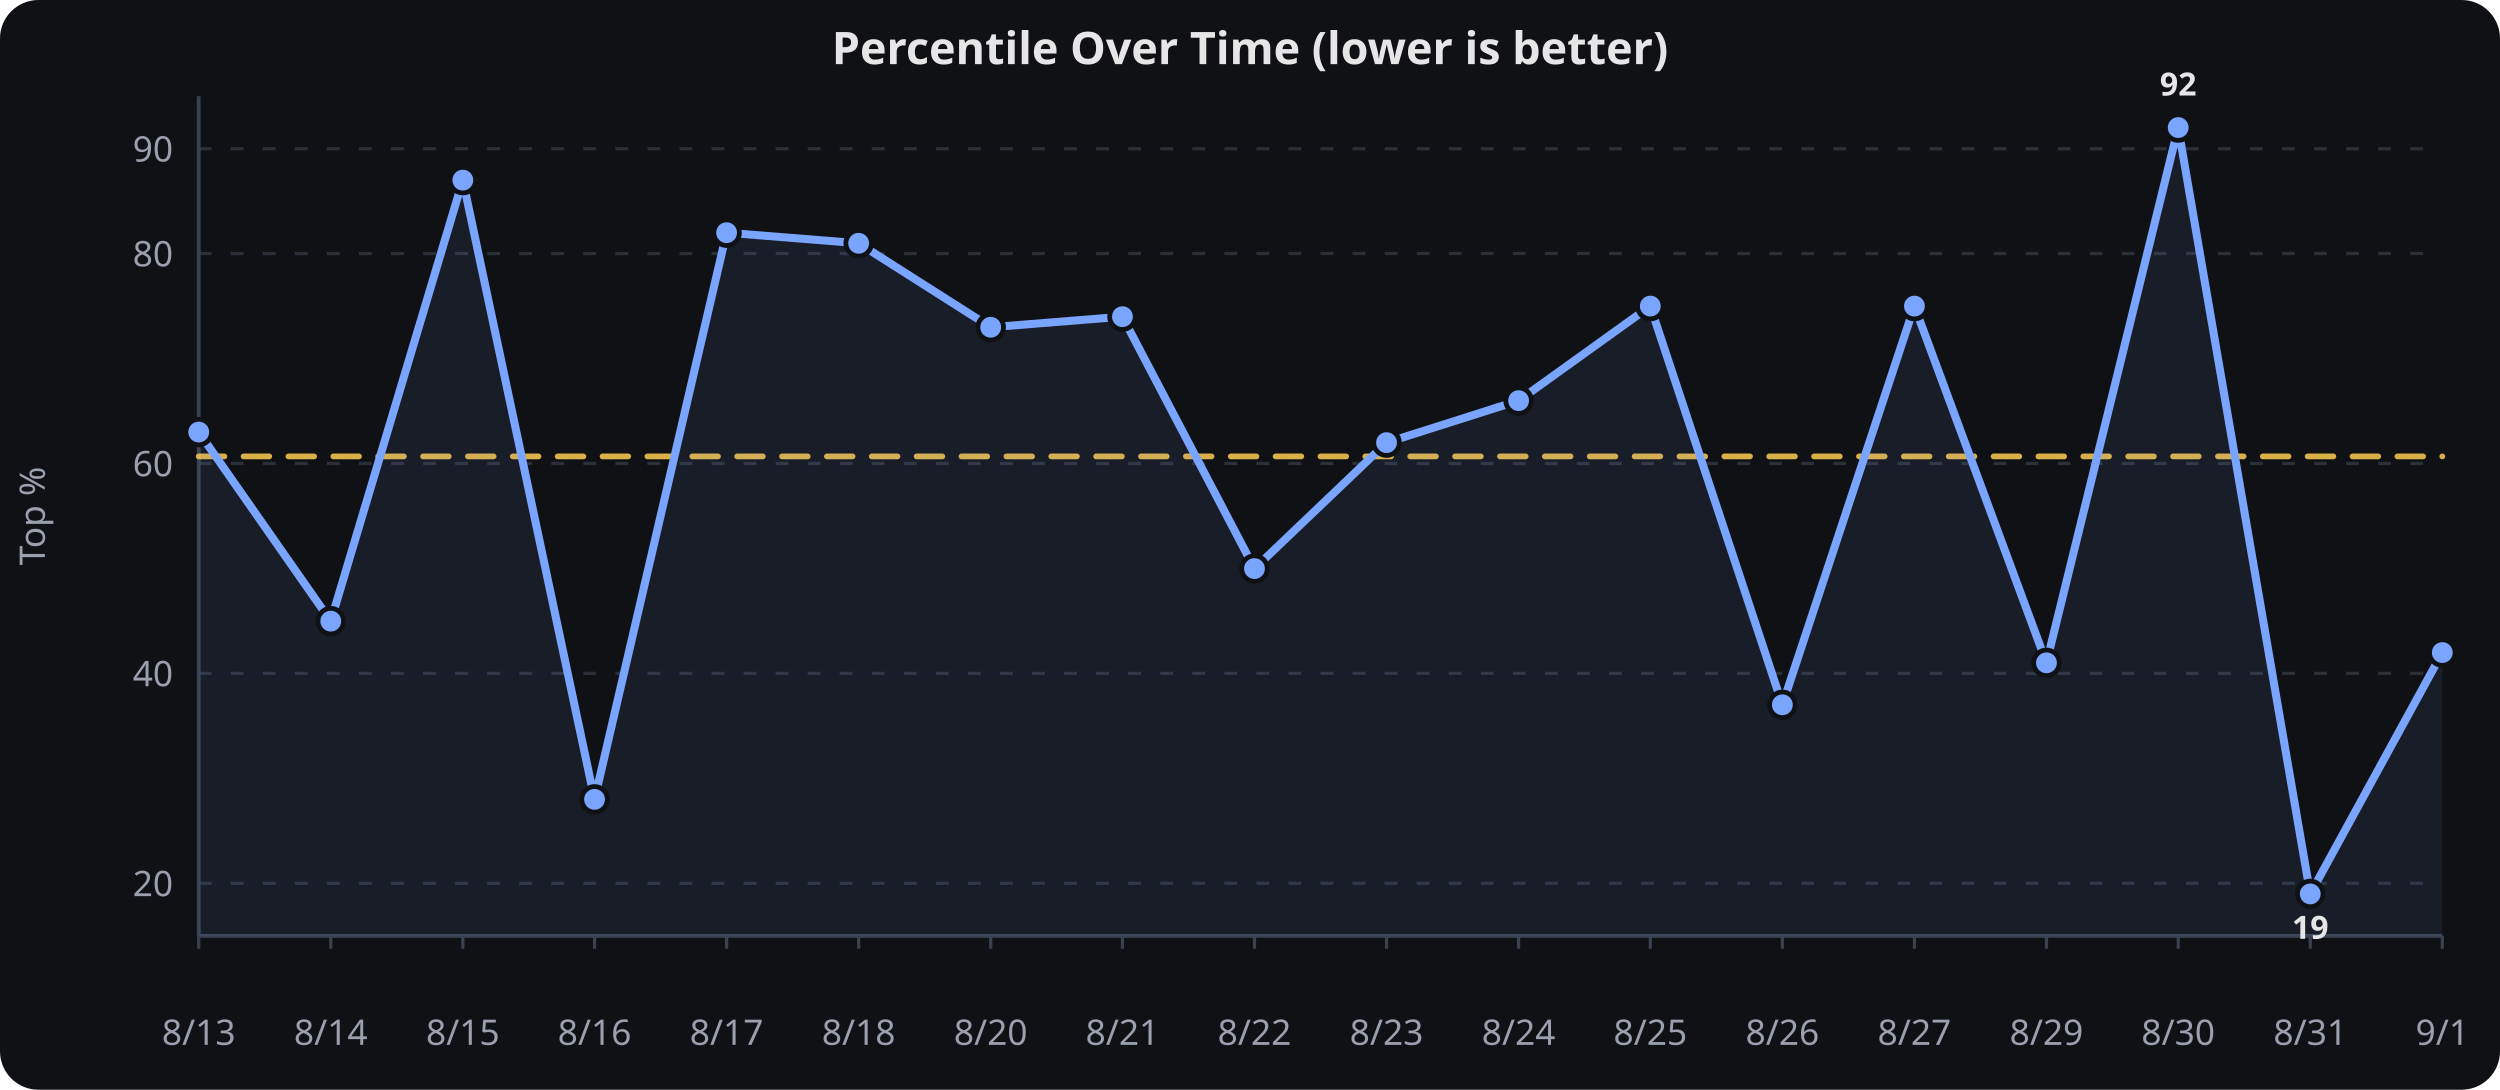
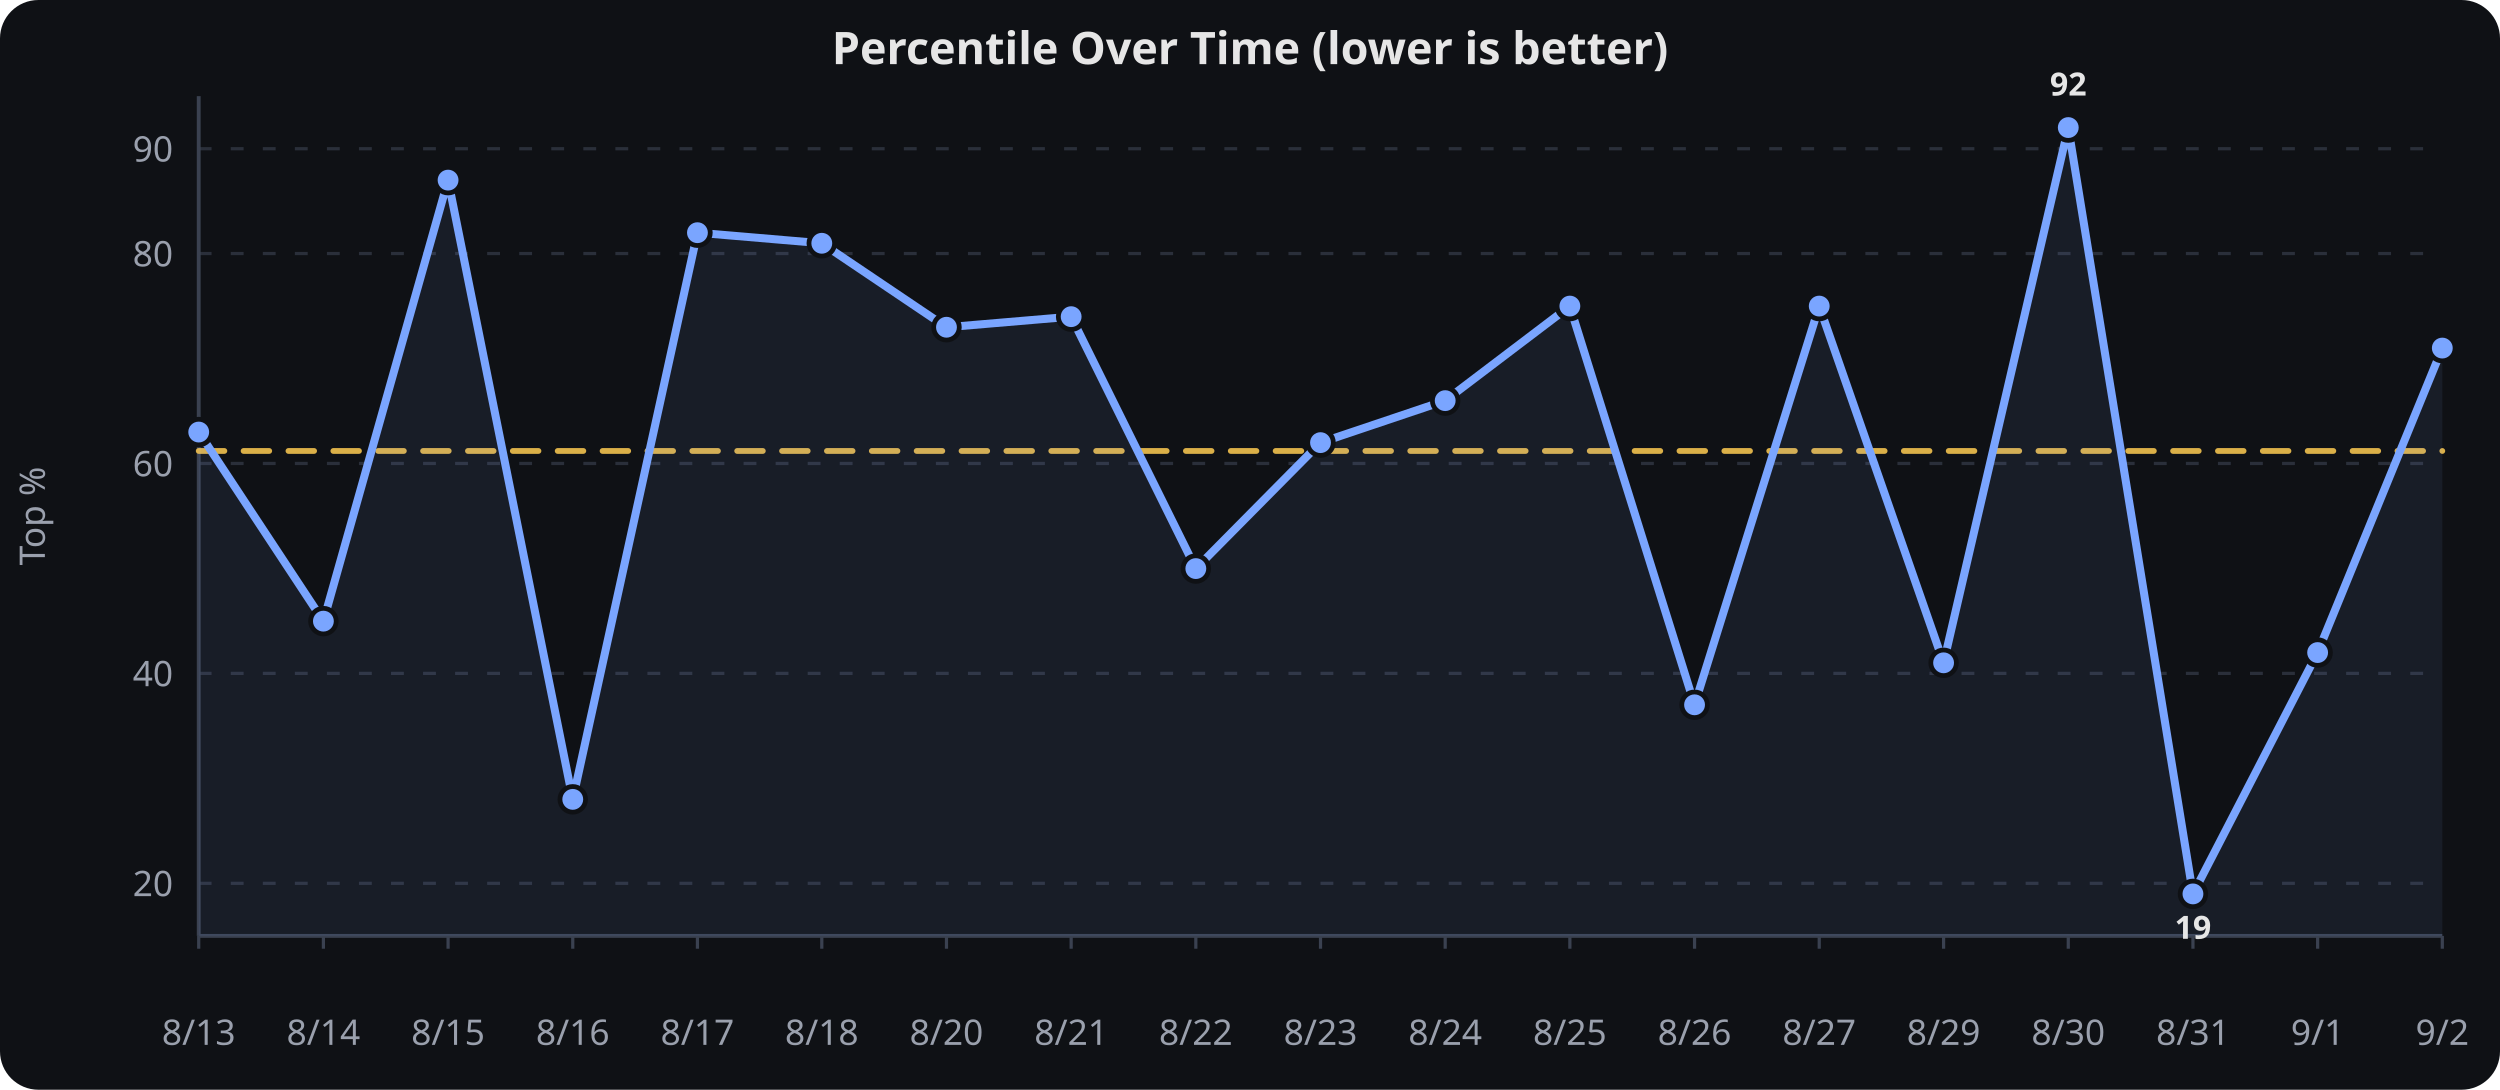
<svg xmlns="http://www.w3.org/2000/svg" viewBox="0 0 780 340" width="100%" height="340" role="img" aria-label="Percentile Over Time (lower is better)">
  <rect width="780" height="340" fill="#0f1115" rx="12" />
  <text x="390.0" y="20" text-anchor="middle" font-family="sans-serif" font-size="14" font-weight="600" fill="#e6e6e6">Percentile Over Time (lower is better)</text>
  <line x1="62" x2="762" y1="275.6" y2="275.6" stroke="#2a2f3a" stroke-width="1" stroke-dasharray="4 6" />
  <text x="54" y="279.6" text-anchor="end" font-family="sans-serif" font-size="11" fill="#9aa0ad">20</text>
  <line x1="62" x2="762" y1="210.1" y2="210.1" stroke="#2a2f3a" stroke-width="1" stroke-dasharray="4 6" />
  <text x="54" y="214.1" text-anchor="end" font-family="sans-serif" font-size="11" fill="#9aa0ad">40</text>
  <line x1="62" x2="762" y1="144.6" y2="144.6" stroke="#2a2f3a" stroke-width="1" stroke-dasharray="4 6" />
  <text x="54" y="148.6" text-anchor="end" font-family="sans-serif" font-size="11" fill="#9aa0ad">60</text>
  <line x1="62" x2="762" y1="79.1" y2="79.1" stroke="#2a2f3a" stroke-width="1" stroke-dasharray="4 6" />
  <text x="54" y="83.1" text-anchor="end" font-family="sans-serif" font-size="11" fill="#9aa0ad">80</text>
  <line x1="62" x2="762" y1="46.4" y2="46.4" stroke="#2a2f3a" stroke-width="1" stroke-dasharray="4 6" />
  <text x="54" y="50.4" text-anchor="end" font-family="sans-serif" font-size="11" fill="#9aa0ad">90</text>
  <line x1="62.0" x2="62.0" y1="292" y2="296" stroke="#3a4150" stroke-width="1" />
  <text x="62.0" y="326" text-anchor="middle" font-family="sans-serif" font-size="11" fill="#9aa0ad">8/13</text>
-   <line x1="103.2" x2="103.2" y1="292" y2="296" stroke="#3a4150" stroke-width="1" />
-   <text x="103.2" y="326" text-anchor="middle" font-family="sans-serif" font-size="11" fill="#9aa0ad">8/14</text>
-   <line x1="144.4" x2="144.4" y1="292" y2="296" stroke="#3a4150" stroke-width="1" />
-   <text x="144.4" y="326" text-anchor="middle" font-family="sans-serif" font-size="11" fill="#9aa0ad">8/15</text>
-   <line x1="185.5" x2="185.5" y1="292" y2="296" stroke="#3a4150" stroke-width="1" />
-   <text x="185.5" y="326" text-anchor="middle" font-family="sans-serif" font-size="11" fill="#9aa0ad">8/16</text>
-   <line x1="226.7" x2="226.7" y1="292" y2="296" stroke="#3a4150" stroke-width="1" />
-   <text x="226.7" y="326" text-anchor="middle" font-family="sans-serif" font-size="11" fill="#9aa0ad">8/17</text>
-   <line x1="267.9" x2="267.9" y1="292" y2="296" stroke="#3a4150" stroke-width="1" />
-   <text x="267.9" y="326" text-anchor="middle" font-family="sans-serif" font-size="11" fill="#9aa0ad">8/18</text>
-   <line x1="309.1" x2="309.1" y1="292" y2="296" stroke="#3a4150" stroke-width="1" />
-   <text x="309.1" y="326" text-anchor="middle" font-family="sans-serif" font-size="11" fill="#9aa0ad">8/20</text>
-   <line x1="350.2" x2="350.2" y1="292" y2="296" stroke="#3a4150" stroke-width="1" />
-   <text x="350.2" y="326" text-anchor="middle" font-family="sans-serif" font-size="11" fill="#9aa0ad">8/21</text>
-   <line x1="391.4" x2="391.4" y1="292" y2="296" stroke="#3a4150" stroke-width="1" />
-   <text x="391.4" y="326" text-anchor="middle" font-family="sans-serif" font-size="11" fill="#9aa0ad">8/22</text>
-   <line x1="432.6" x2="432.6" y1="292" y2="296" stroke="#3a4150" stroke-width="1" />
-   <text x="432.6" y="326" text-anchor="middle" font-family="sans-serif" font-size="11" fill="#9aa0ad">8/23</text>
-   <line x1="473.8" x2="473.8" y1="292" y2="296" stroke="#3a4150" stroke-width="1" />
-   <text x="473.8" y="326" text-anchor="middle" font-family="sans-serif" font-size="11" fill="#9aa0ad">8/24</text>
-   <line x1="514.9" x2="514.9" y1="292" y2="296" stroke="#3a4150" stroke-width="1" />
-   <text x="514.9" y="326" text-anchor="middle" font-family="sans-serif" font-size="11" fill="#9aa0ad">8/25</text>
-   <line x1="556.1" x2="556.1" y1="292" y2="296" stroke="#3a4150" stroke-width="1" />
-   <text x="556.1" y="326" text-anchor="middle" font-family="sans-serif" font-size="11" fill="#9aa0ad">8/26</text>
-   <line x1="597.3" x2="597.3" y1="292" y2="296" stroke="#3a4150" stroke-width="1" />
-   <text x="597.3" y="326" text-anchor="middle" font-family="sans-serif" font-size="11" fill="#9aa0ad">8/27</text>
-   <line x1="638.5" x2="638.5" y1="292" y2="296" stroke="#3a4150" stroke-width="1" />
-   <text x="638.5" y="326" text-anchor="middle" font-family="sans-serif" font-size="11" fill="#9aa0ad">8/29</text>
-   <line x1="679.6" x2="679.6" y1="292" y2="296" stroke="#3a4150" stroke-width="1" />
-   <text x="679.6" y="326" text-anchor="middle" font-family="sans-serif" font-size="11" fill="#9aa0ad">8/30</text>
-   <line x1="720.8" x2="720.8" y1="292" y2="296" stroke="#3a4150" stroke-width="1" />
-   <text x="720.8" y="326" text-anchor="middle" font-family="sans-serif" font-size="11" fill="#9aa0ad">8/31</text>
+   <line x1="100.9" x2="100.9" y1="292" y2="296" stroke="#3a4150" stroke-width="1" />
+   <text x="100.9" y="326" text-anchor="middle" font-family="sans-serif" font-size="11" fill="#9aa0ad">8/14</text>
+   <line x1="139.8" x2="139.8" y1="292" y2="296" stroke="#3a4150" stroke-width="1" />
+   <text x="139.8" y="326" text-anchor="middle" font-family="sans-serif" font-size="11" fill="#9aa0ad">8/15</text>
+   <line x1="178.7" x2="178.7" y1="292" y2="296" stroke="#3a4150" stroke-width="1" />
+   <text x="178.7" y="326" text-anchor="middle" font-family="sans-serif" font-size="11" fill="#9aa0ad">8/16</text>
+   <line x1="217.6" x2="217.6" y1="292" y2="296" stroke="#3a4150" stroke-width="1" />
+   <text x="217.6" y="326" text-anchor="middle" font-family="sans-serif" font-size="11" fill="#9aa0ad">8/17</text>
+   <line x1="256.4" x2="256.4" y1="292" y2="296" stroke="#3a4150" stroke-width="1" />
+   <text x="256.4" y="326" text-anchor="middle" font-family="sans-serif" font-size="11" fill="#9aa0ad">8/18</text>
+   <line x1="295.3" x2="295.3" y1="292" y2="296" stroke="#3a4150" stroke-width="1" />
+   <text x="295.3" y="326" text-anchor="middle" font-family="sans-serif" font-size="11" fill="#9aa0ad">8/20</text>
+   <line x1="334.2" x2="334.2" y1="292" y2="296" stroke="#3a4150" stroke-width="1" />
+   <text x="334.2" y="326" text-anchor="middle" font-family="sans-serif" font-size="11" fill="#9aa0ad">8/21</text>
+   <line x1="373.1" x2="373.1" y1="292" y2="296" stroke="#3a4150" stroke-width="1" />
+   <text x="373.1" y="326" text-anchor="middle" font-family="sans-serif" font-size="11" fill="#9aa0ad">8/22</text>
+   <line x1="412.0" x2="412.0" y1="292" y2="296" stroke="#3a4150" stroke-width="1" />
+   <text x="412.0" y="326" text-anchor="middle" font-family="sans-serif" font-size="11" fill="#9aa0ad">8/23</text>
+   <line x1="450.9" x2="450.9" y1="292" y2="296" stroke="#3a4150" stroke-width="1" />
+   <text x="450.9" y="326" text-anchor="middle" font-family="sans-serif" font-size="11" fill="#9aa0ad">8/24</text>
+   <line x1="489.8" x2="489.8" y1="292" y2="296" stroke="#3a4150" stroke-width="1" />
+   <text x="489.8" y="326" text-anchor="middle" font-family="sans-serif" font-size="11" fill="#9aa0ad">8/25</text>
+   <line x1="528.7" x2="528.7" y1="292" y2="296" stroke="#3a4150" stroke-width="1" />
+   <text x="528.7" y="326" text-anchor="middle" font-family="sans-serif" font-size="11" fill="#9aa0ad">8/26</text>
+   <line x1="567.6" x2="567.6" y1="292" y2="296" stroke="#3a4150" stroke-width="1" />
+   <text x="567.6" y="326" text-anchor="middle" font-family="sans-serif" font-size="11" fill="#9aa0ad">8/27</text>
+   <line x1="606.4" x2="606.4" y1="292" y2="296" stroke="#3a4150" stroke-width="1" />
+   <text x="606.4" y="326" text-anchor="middle" font-family="sans-serif" font-size="11" fill="#9aa0ad">8/29</text>
+   <line x1="645.3" x2="645.3" y1="292" y2="296" stroke="#3a4150" stroke-width="1" />
+   <text x="645.3" y="326" text-anchor="middle" font-family="sans-serif" font-size="11" fill="#9aa0ad">8/30</text>
+   <line x1="684.2" x2="684.2" y1="292" y2="296" stroke="#3a4150" stroke-width="1" />
+   <text x="684.2" y="326" text-anchor="middle" font-family="sans-serif" font-size="11" fill="#9aa0ad">8/31</text>
+   <line x1="723.1" x2="723.1" y1="292" y2="296" stroke="#3a4150" stroke-width="1" />
+   <text x="723.1" y="326" text-anchor="middle" font-family="sans-serif" font-size="11" fill="#9aa0ad">9/1</text>
  <line x1="762.0" x2="762.0" y1="292" y2="296" stroke="#3a4150" stroke-width="1" />
-   <text x="762.0" y="326" text-anchor="middle" font-family="sans-serif" font-size="11" fill="#9aa0ad">9/1</text>
+   <text x="762.0" y="326" text-anchor="middle" font-family="sans-serif" font-size="11" fill="#9aa0ad">9/2</text>
  <line x1="62" x2="62" y1="30" y2="292" stroke="#3a4150" stroke-width="1.2" />
  <line x1="62" x2="762" y1="292" y2="292" stroke="#3a4150" stroke-width="1.2" />
  <text x="14" y="161.0" text-anchor="middle" transform="rotate(-90,14,161.0)" font-family="sans-serif" font-size="11" fill="#9aa0ad">Top %</text>
-   <path d="M 62.0,142.4 L 103.2,142.4 L 144.4,142.4 L 185.5,142.4 L 226.7,142.4 L 267.9,142.4 L 309.1,142.4 L 350.2,142.4 L 391.4,142.4 L 432.6,142.4 L 473.8,142.4 L 514.9,142.4 L 556.1,142.4 L 597.3,142.4 L 638.5,142.4 L 679.6,142.4 L 720.8,142.4 L 762.0,142.4" fill="none" stroke="#f2c14e" stroke-width="1.8" opacity="0.9" stroke-dasharray="8 6" stroke-linecap="round" stroke-linejoin="round" />
-   <path d="M 62.0,134.8 L 103.2,193.8 L 144.4,56.2 L 185.5,249.4 L 226.7,72.6 L 267.9,75.9 L 309.1,102.1 L 350.2,98.8 L 391.4,177.4 L 432.6,138.1 L 473.8,125.0 L 514.9,95.5 L 556.1,219.9 L 597.3,95.5 L 638.5,206.8 L 679.6,39.8 L 720.8,278.9 L 762.0,203.6" fill="none" stroke="#7aa5ff" stroke-width="2.5" stroke-linecap="round" stroke-linejoin="round" />
-   <path d="M 62.0,134.8 L 103.2,193.8 L 144.4,56.2 L 185.5,249.4 L 226.7,72.6 L 267.9,75.9 L 309.1,102.1 L 350.2,98.8 L 391.4,177.4 L 432.6,138.1 L 473.8,125.0 L 514.9,95.5 L 556.1,219.9 L 597.3,95.5 L 638.5,206.8 L 679.6,39.8 L 720.8,278.9 L 762.0,203.6 L 762.0,292.0 L 62.0,292.0 Z" fill="#7aa5ff" opacity="0.08" />
+   <path d="M 62.0,140.7 L 100.9,140.7 L 139.8,140.7 L 178.7,140.7 L 217.6,140.7 L 256.4,140.7 L 295.3,140.7 L 334.2,140.7 L 373.1,140.7 L 412.0,140.7 L 450.9,140.7 L 489.8,140.7 L 528.7,140.7 L 567.6,140.7 L 606.4,140.7 L 645.3,140.7 L 684.2,140.7 L 723.1,140.7 L 762.0,140.7" fill="none" stroke="#f2c14e" stroke-width="1.8" opacity="0.9" stroke-dasharray="8 6" stroke-linecap="round" stroke-linejoin="round" />
+   <path d="M 62.0,134.8 L 100.9,193.8 L 139.8,56.2 L 178.7,249.4 L 217.6,72.6 L 256.4,75.9 L 295.3,102.1 L 334.2,98.8 L 373.1,177.4 L 412.0,138.1 L 450.9,125.0 L 489.8,95.5 L 528.7,219.9 L 567.6,95.5 L 606.4,206.8 L 645.3,39.8 L 684.2,278.9 L 723.1,203.6 L 762.0,108.6" fill="none" stroke="#7aa5ff" stroke-width="2.5" stroke-linecap="round" stroke-linejoin="round" />
+   <path d="M 62.0,134.8 L 100.9,193.8 L 139.8,56.2 L 178.7,249.4 L 217.6,72.6 L 256.4,75.9 L 295.3,102.1 L 334.2,98.8 L 373.1,177.4 L 412.0,138.1 L 450.9,125.0 L 489.8,95.5 L 528.7,219.9 L 567.6,95.5 L 606.4,206.8 L 645.3,39.8 L 684.2,278.9 L 723.1,203.6 L 762.0,108.6 L 762.0,292.0 L 62.0,292.0 Z" fill="#7aa5ff" opacity="0.08" />
  <circle cx="62.0" cy="134.8" r="4" fill="#7aa5ff" stroke="#0f1115" stroke-width="1.5" />
-   <circle cx="103.2" cy="193.8" r="4" fill="#7aa5ff" stroke="#0f1115" stroke-width="1.5" />
-   <circle cx="144.4" cy="56.2" r="4" fill="#7aa5ff" stroke="#0f1115" stroke-width="1.5" />
-   <circle cx="185.5" cy="249.4" r="4" fill="#7aa5ff" stroke="#0f1115" stroke-width="1.5" />
-   <circle cx="226.7" cy="72.6" r="4" fill="#7aa5ff" stroke="#0f1115" stroke-width="1.5" />
-   <circle cx="267.9" cy="75.9" r="4" fill="#7aa5ff" stroke="#0f1115" stroke-width="1.5" />
-   <circle cx="309.1" cy="102.1" r="4" fill="#7aa5ff" stroke="#0f1115" stroke-width="1.5" />
-   <circle cx="350.2" cy="98.8" r="4" fill="#7aa5ff" stroke="#0f1115" stroke-width="1.5" />
-   <circle cx="391.4" cy="177.4" r="4" fill="#7aa5ff" stroke="#0f1115" stroke-width="1.5" />
-   <circle cx="432.6" cy="138.1" r="4" fill="#7aa5ff" stroke="#0f1115" stroke-width="1.5" />
-   <circle cx="473.8" cy="125.0" r="4" fill="#7aa5ff" stroke="#0f1115" stroke-width="1.5" />
-   <circle cx="514.9" cy="95.5" r="4" fill="#7aa5ff" stroke="#0f1115" stroke-width="1.5" />
-   <circle cx="556.1" cy="219.9" r="4" fill="#7aa5ff" stroke="#0f1115" stroke-width="1.5" />
-   <circle cx="597.3" cy="95.5" r="4" fill="#7aa5ff" stroke="#0f1115" stroke-width="1.5" />
-   <circle cx="638.5" cy="206.8" r="4" fill="#7aa5ff" stroke="#0f1115" stroke-width="1.5" />
-   <circle cx="679.6" cy="39.8" r="4" fill="#7aa5ff" stroke="#0f1115" stroke-width="1.5" />
-   <circle cx="720.8" cy="278.9" r="4" fill="#7aa5ff" stroke="#0f1115" stroke-width="1.5" />
-   <circle cx="762.0" cy="203.6" r="4" fill="#7aa5ff" stroke="#0f1115" stroke-width="1.5" />
-   <text x="679.6" y="29.8" text-anchor="middle" font-family="sans-serif" font-size="10" font-weight="700" fill="#e6e6e6">92</text>
-   <text x="720.8" y="292.9" text-anchor="middle" font-family="sans-serif" font-size="10" font-weight="700" fill="#e6e6e6">19</text>
+   <circle cx="100.9" cy="193.8" r="4" fill="#7aa5ff" stroke="#0f1115" stroke-width="1.5" />
+   <circle cx="139.8" cy="56.2" r="4" fill="#7aa5ff" stroke="#0f1115" stroke-width="1.5" />
+   <circle cx="178.7" cy="249.4" r="4" fill="#7aa5ff" stroke="#0f1115" stroke-width="1.5" />
+   <circle cx="217.6" cy="72.6" r="4" fill="#7aa5ff" stroke="#0f1115" stroke-width="1.5" />
+   <circle cx="256.4" cy="75.9" r="4" fill="#7aa5ff" stroke="#0f1115" stroke-width="1.5" />
+   <circle cx="295.3" cy="102.1" r="4" fill="#7aa5ff" stroke="#0f1115" stroke-width="1.5" />
+   <circle cx="334.2" cy="98.8" r="4" fill="#7aa5ff" stroke="#0f1115" stroke-width="1.5" />
+   <circle cx="373.1" cy="177.4" r="4" fill="#7aa5ff" stroke="#0f1115" stroke-width="1.5" />
+   <circle cx="412.0" cy="138.1" r="4" fill="#7aa5ff" stroke="#0f1115" stroke-width="1.5" />
+   <circle cx="450.9" cy="125.0" r="4" fill="#7aa5ff" stroke="#0f1115" stroke-width="1.5" />
+   <circle cx="489.8" cy="95.5" r="4" fill="#7aa5ff" stroke="#0f1115" stroke-width="1.5" />
+   <circle cx="528.7" cy="219.9" r="4" fill="#7aa5ff" stroke="#0f1115" stroke-width="1.5" />
+   <circle cx="567.6" cy="95.5" r="4" fill="#7aa5ff" stroke="#0f1115" stroke-width="1.5" />
+   <circle cx="606.4" cy="206.8" r="4" fill="#7aa5ff" stroke="#0f1115" stroke-width="1.5" />
+   <circle cx="645.3" cy="39.8" r="4" fill="#7aa5ff" stroke="#0f1115" stroke-width="1.5" />
+   <circle cx="684.2" cy="278.9" r="4" fill="#7aa5ff" stroke="#0f1115" stroke-width="1.5" />
+   <circle cx="723.1" cy="203.6" r="4" fill="#7aa5ff" stroke="#0f1115" stroke-width="1.5" />
+   <circle cx="762.0" cy="108.6" r="4" fill="#7aa5ff" stroke="#0f1115" stroke-width="1.5" />
+   <text x="645.3" y="29.8" text-anchor="middle" font-family="sans-serif" font-size="10" font-weight="700" fill="#e6e6e6">92</text>
+   <text x="684.2" y="292.9" text-anchor="middle" font-family="sans-serif" font-size="10" font-weight="700" fill="#e6e6e6">19</text>
</svg>
